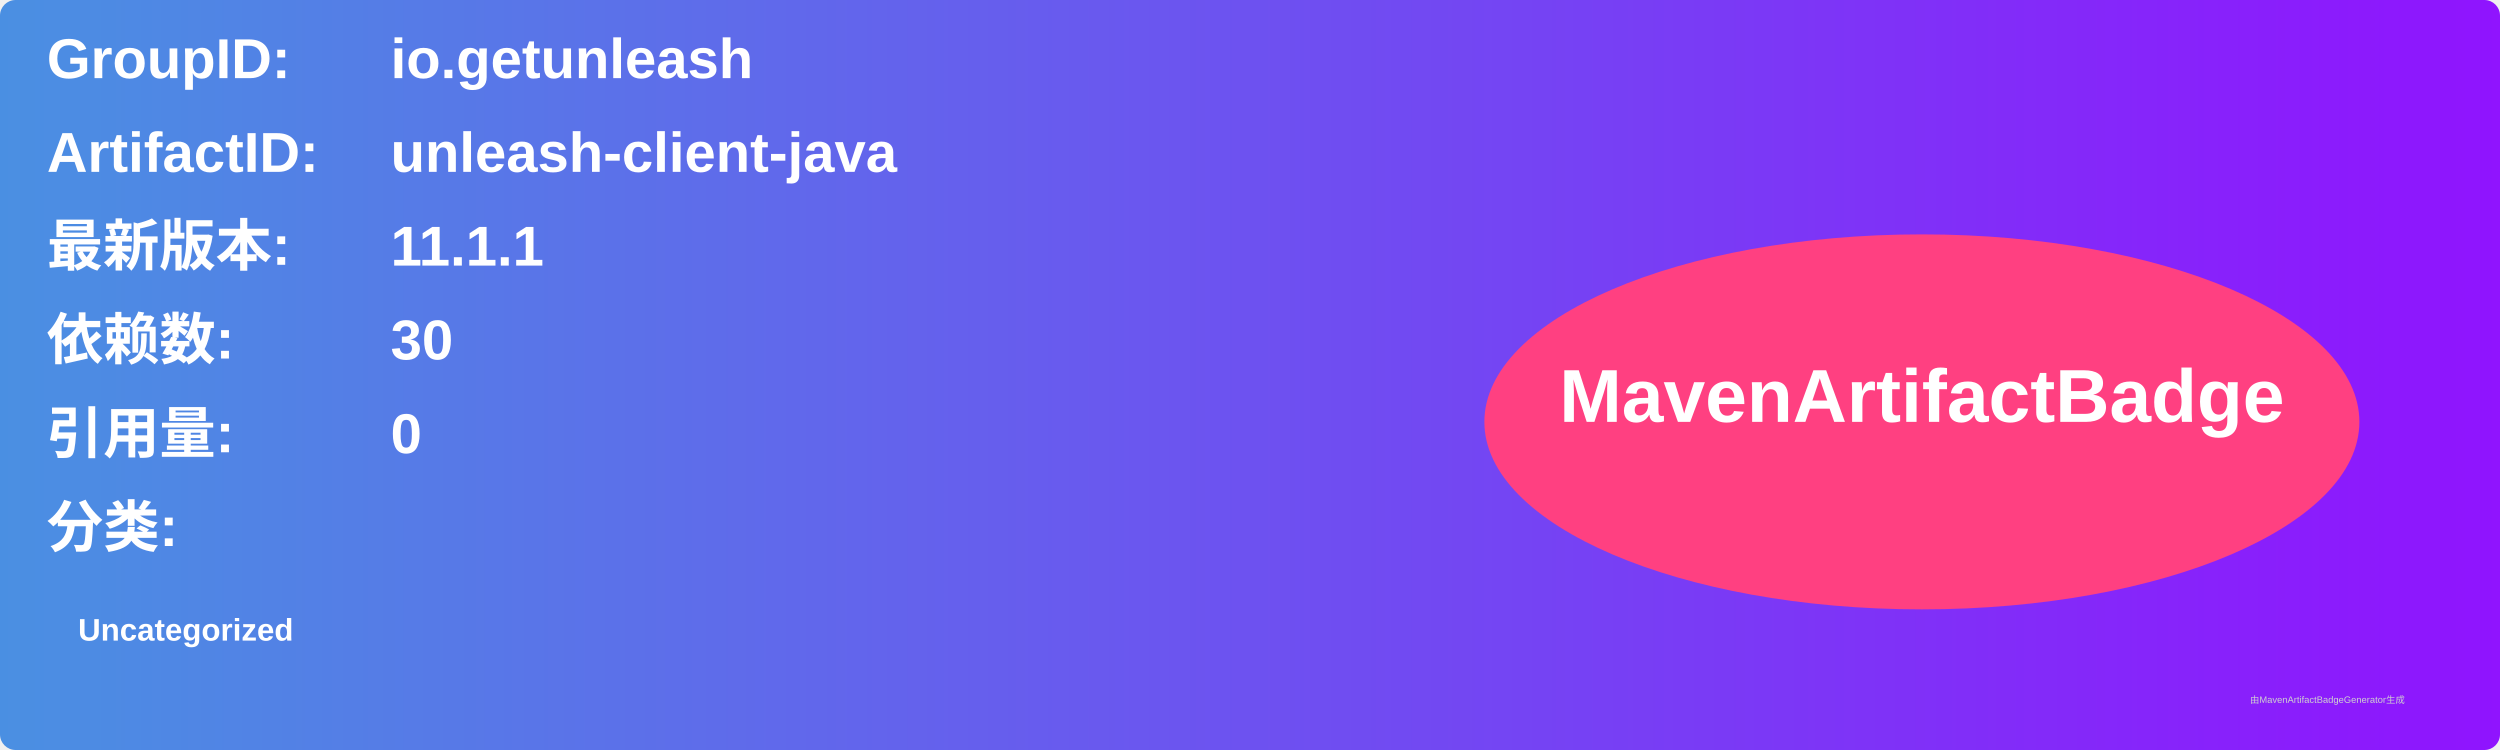
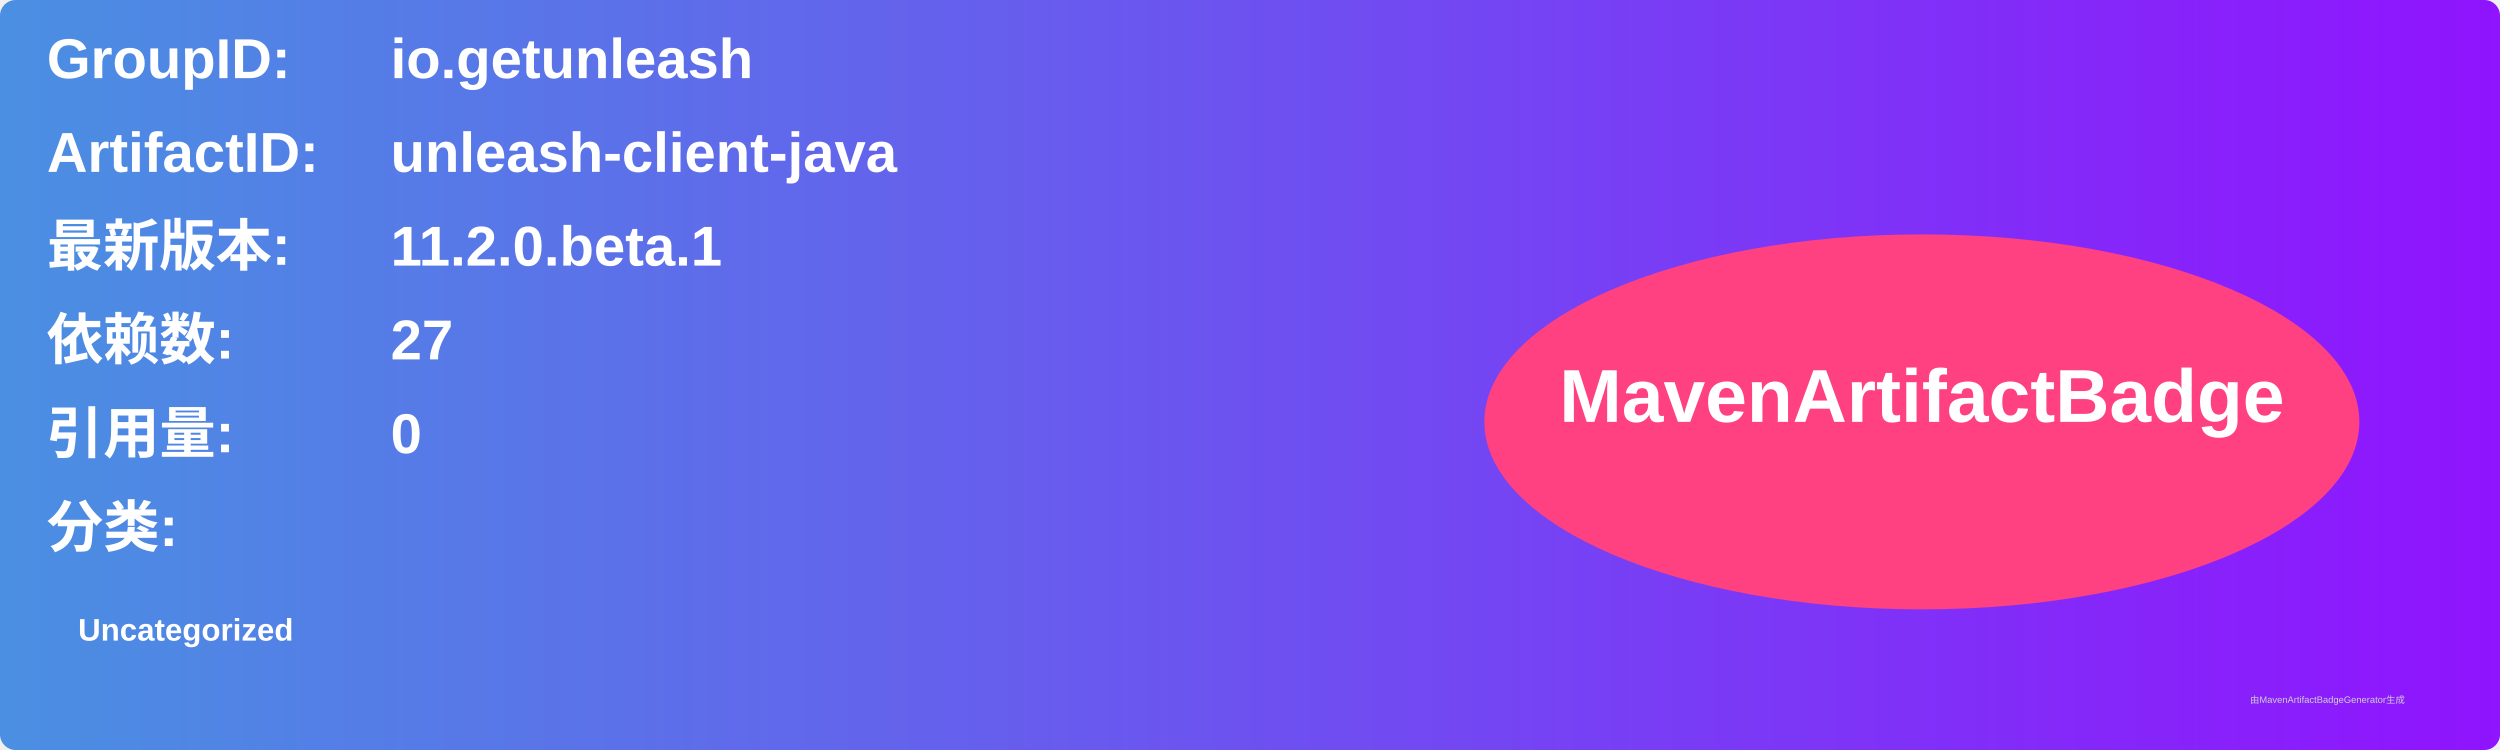
<svg xmlns="http://www.w3.org/2000/svg" width="800" height="240" viewBox="0 0 800 240">
  <linearGradient id="grad" x1="0%" y1="0%" x2="100%" y2="0%">
    <stop offset="0%" stop-color="#4a90e2" />
    <stop offset="100%" stop-color="#9013fe" />
  </linearGradient>
  <rect width="100%" height="100%" rx="5" ry="5" fill="url(#grad)" />
  <g transform="translate(15, 15)">
    <text x="0" y="10" font-family="Arial" font-size="18" fill="white" font-weight="bold" width="260">GroupID:</text>
    <text x="110" y="10" font-family="Arial" font-size="18" fill="white" font-weight="bold" width="460">io.getunleash</text>
    <text x="0" y="40" font-family="Arial" font-size="18" fill="white" font-weight="bold" width="260">ArtifactID:</text>
    <text x="110" y="40" font-family="Arial" font-size="18" fill="white" font-weight="bold" width="460">unleash-client-java</text>
    <text x="0" y="70" font-family="Arial" font-size="18" fill="white" font-weight="bold">最新版本:</text>
    <text x="110" y="70" font-family="Arial" font-size="18" fill="white" font-weight="bold">
-       <tspan font-weight="bold">11.1.1</tspan>
+       <tspan font-weight="bold">11.2.0.beta.1</tspan>
    </text>
    <text x="0" y="100" font-family="Arial" font-size="18" fill="white" font-weight="bold">依赖数: </text>
    <text x="110" y="100" font-family="Arial" font-size="18" fill="white">
-       <tspan font-weight="bold">30</tspan>
+       <tspan font-weight="bold">27</tspan>
    </text>
    <text x="0" y="130" font-family="Arial" font-size="18" fill="white" font-weight="bold">引用量: </text>
    <text x="110" y="130" font-family="Arial" font-size="18" fill="white">
      <tspan font-weight="bold">0</tspan>
    </text>
    <text x="0" y="160" font-family="Arial" font-size="18" fill="white" font-weight="bold">分类:</text>
    <text x="10" y="190" font-family="Arial" font-size="10" fill="white">
      <tspan font-weight="bold">Uncategorized</tspan>
    </text>
    <ellipse cx="600" cy="120" rx="140" ry="60" fill="#ff4081" />
    <text x="600" y="120" text-anchor="middle" font-family="Arial" font-size="24" fill="white" font-weight="bold">MavenArtifactBadge</text>
  </g>
  <text x="720" y="225" font-family="Arial" font-size="3" fill="#d0d0d0">由MavenArtifactBadgeGenerator生成</text>
</svg>
